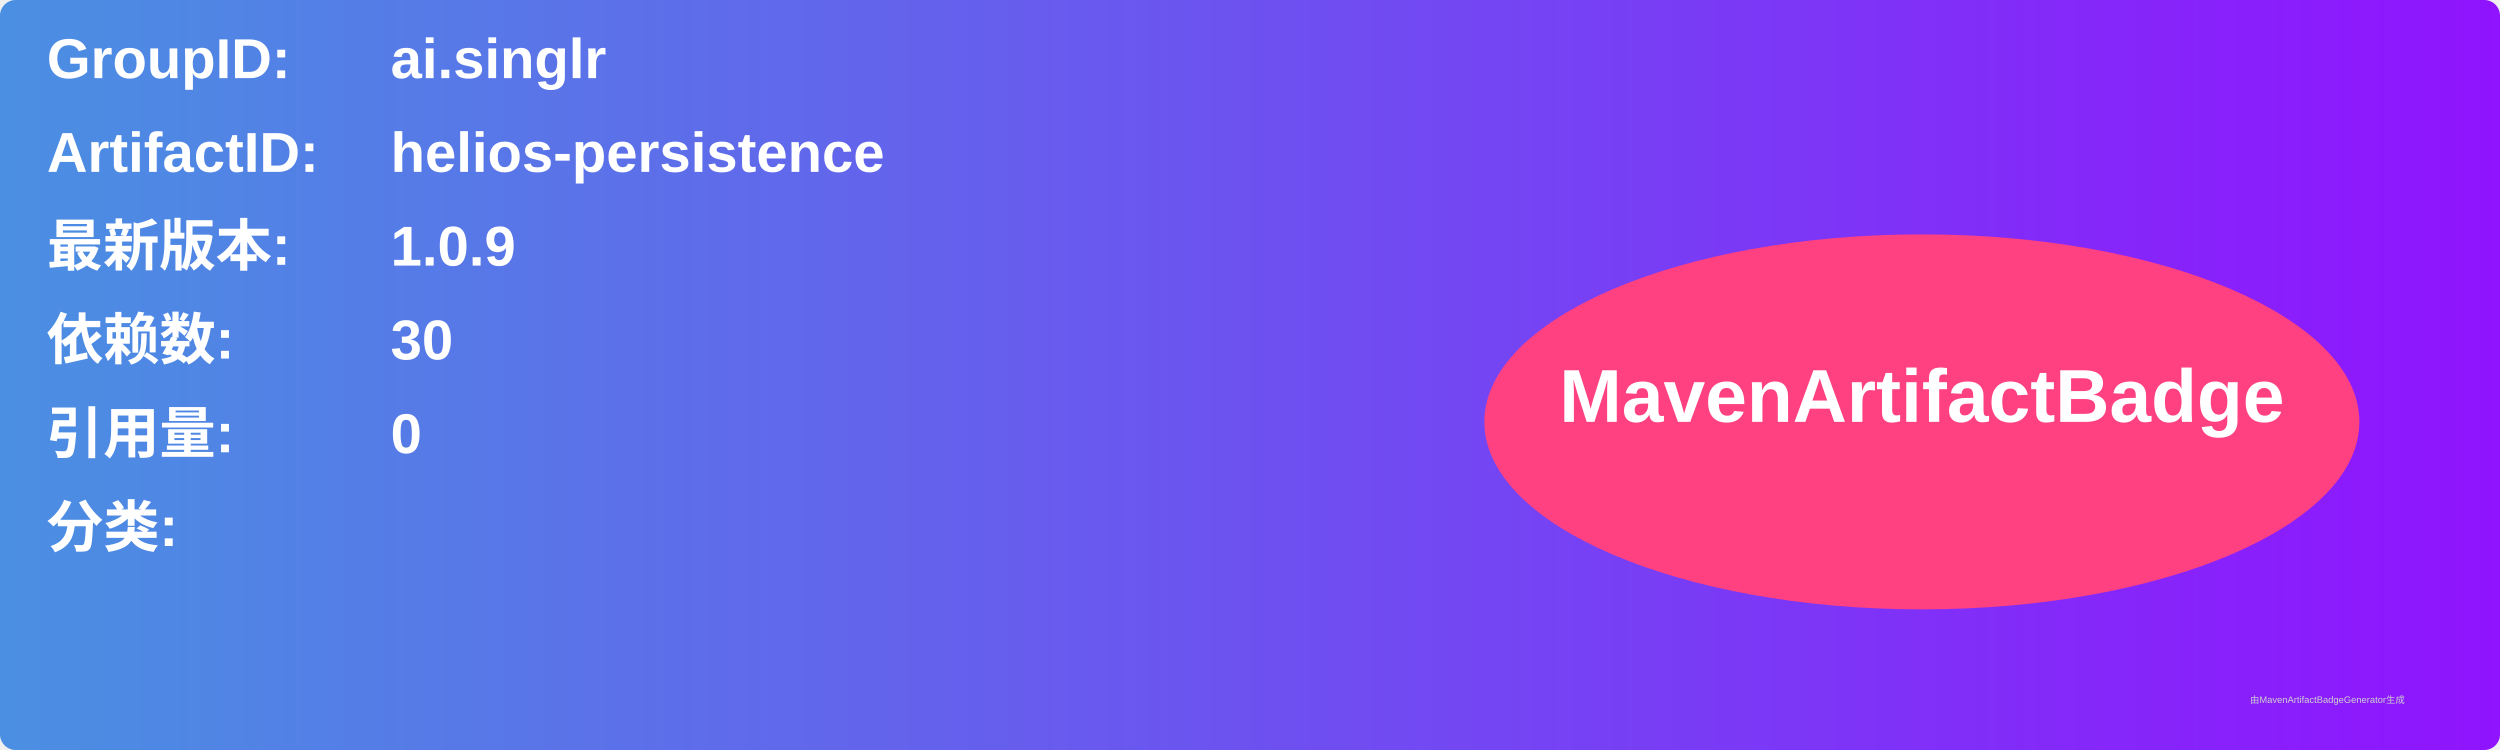
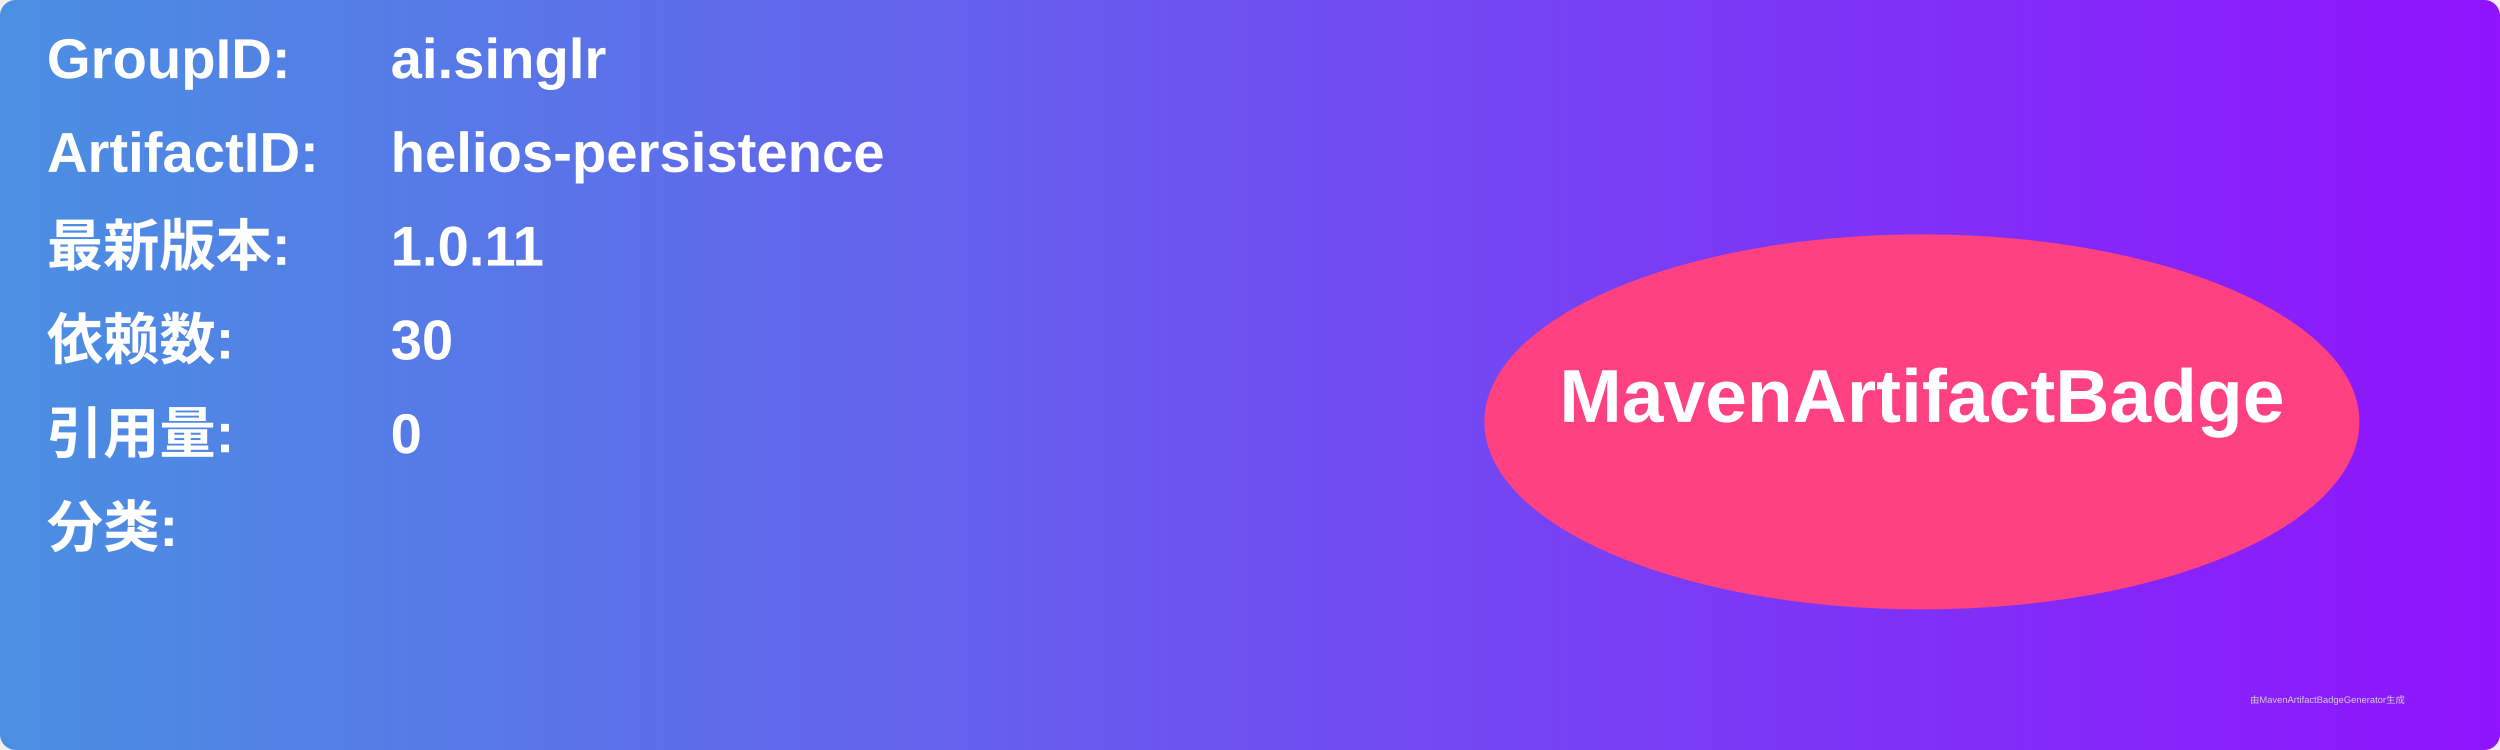
<svg xmlns="http://www.w3.org/2000/svg" width="800" height="240" viewBox="0 0 800 240">
  <linearGradient id="grad" x1="0%" y1="0%" x2="100%" y2="0%">
    <stop offset="0%" stop-color="#4a90e2" />
    <stop offset="100%" stop-color="#9013fe" />
  </linearGradient>
  <rect width="100%" height="100%" rx="5" ry="5" fill="url(#grad)" />
  <g transform="translate(15, 15)">
    <text x="0" y="10" font-family="Arial" font-size="18" fill="white" font-weight="bold" width="260">GroupID:</text>
    <text x="110" y="10" font-family="Arial" font-size="18" fill="white" font-weight="bold" width="460">ai.singlr</text>
    <text x="0" y="40" font-family="Arial" font-size="18" fill="white" font-weight="bold" width="260">ArtifactID:</text>
    <text x="110" y="40" font-family="Arial" font-size="18" fill="white" font-weight="bold" width="460">helios-persistence</text>
    <text x="0" y="70" font-family="Arial" font-size="18" fill="white" font-weight="bold">最新版本:</text>
    <text x="110" y="70" font-family="Arial" font-size="18" fill="white" font-weight="bold">
-       <tspan font-weight="bold">1.0.9</tspan>
+       <tspan font-weight="bold">1.0.11</tspan>
    </text>
    <text x="0" y="100" font-family="Arial" font-size="18" fill="white" font-weight="bold">依赖数: </text>
    <text x="110" y="100" font-family="Arial" font-size="18" fill="white">
      <tspan font-weight="bold">30</tspan>
    </text>
    <text x="0" y="130" font-family="Arial" font-size="18" fill="white" font-weight="bold">引用量: </text>
    <text x="110" y="130" font-family="Arial" font-size="18" fill="white">
      <tspan font-weight="bold">0</tspan>
    </text>
    <text x="0" y="160" font-family="Arial" font-size="18" fill="white" font-weight="bold">分类:</text>
    <text x="10" y="190" font-family="Arial" font-size="10" fill="white">
      <tspan font-weight="bold" />
    </text>
    <ellipse cx="600" cy="120" rx="140" ry="60" fill="#ff4081" />
    <text x="600" y="120" text-anchor="middle" font-family="Arial" font-size="24" fill="white" font-weight="bold">MavenArtifactBadge</text>
  </g>
  <text x="720" y="225" font-family="Arial" font-size="3" fill="#d0d0d0">由MavenArtifactBadgeGenerator生成</text>
</svg>
